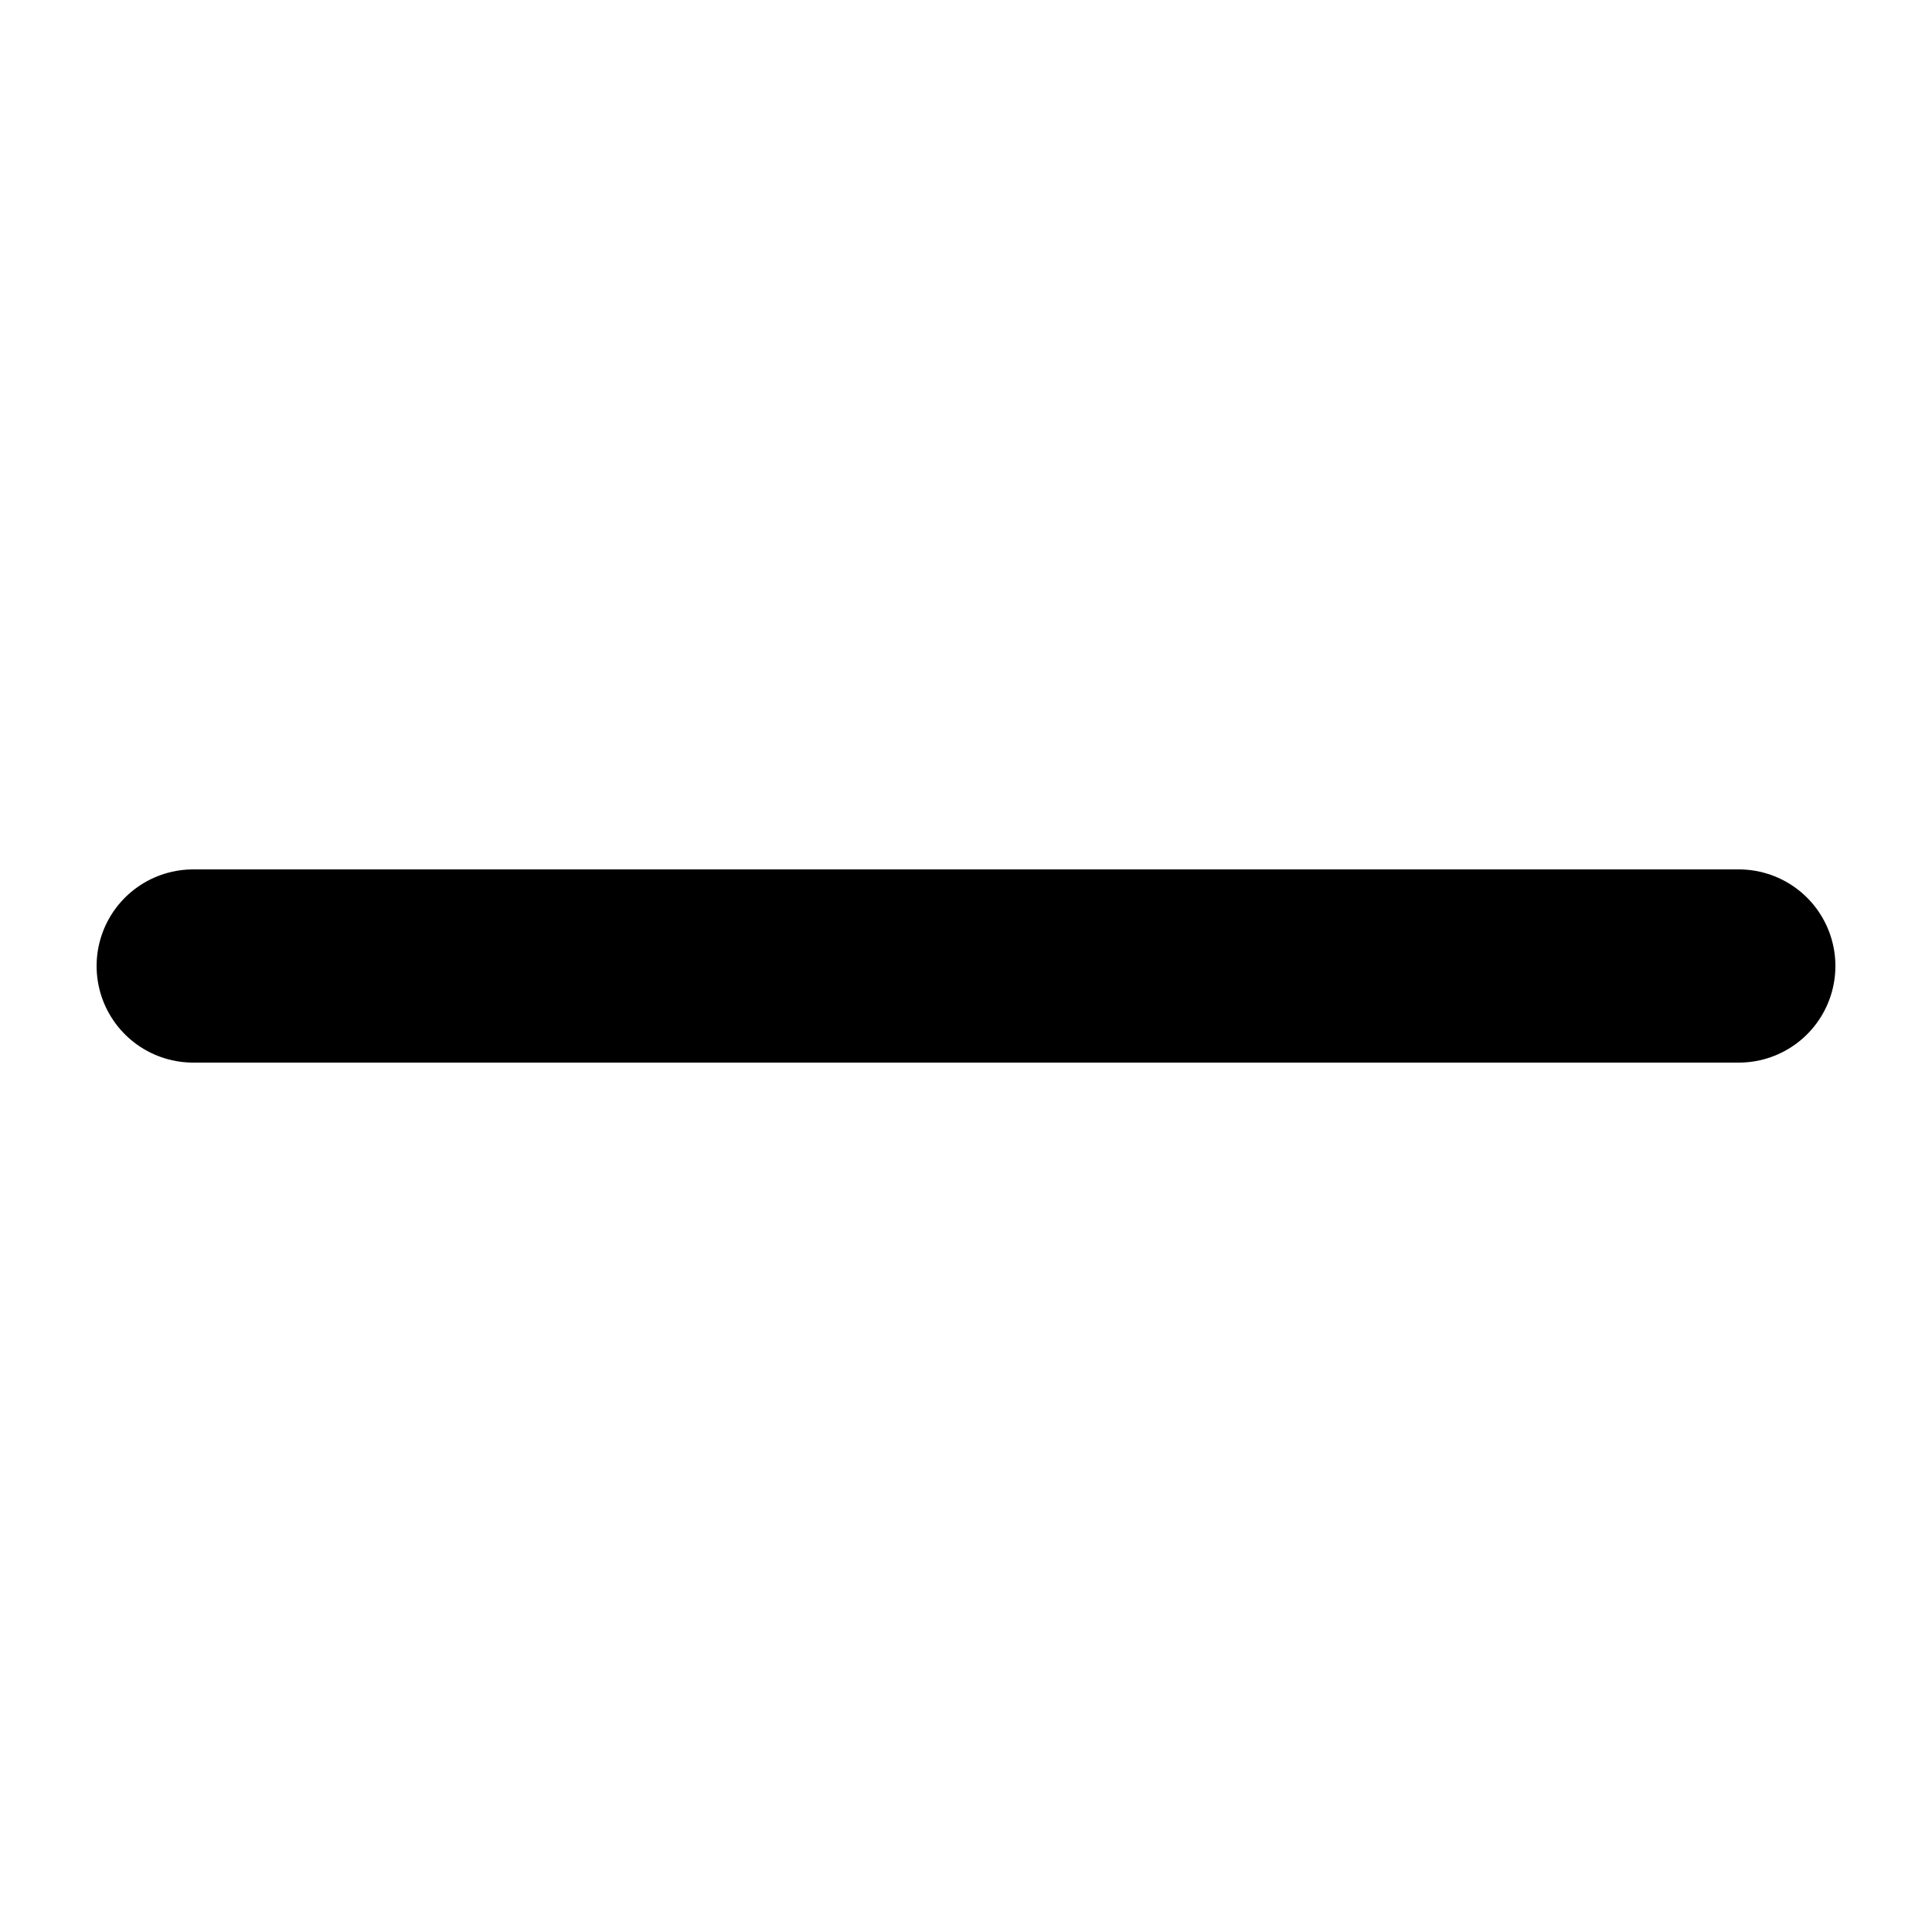
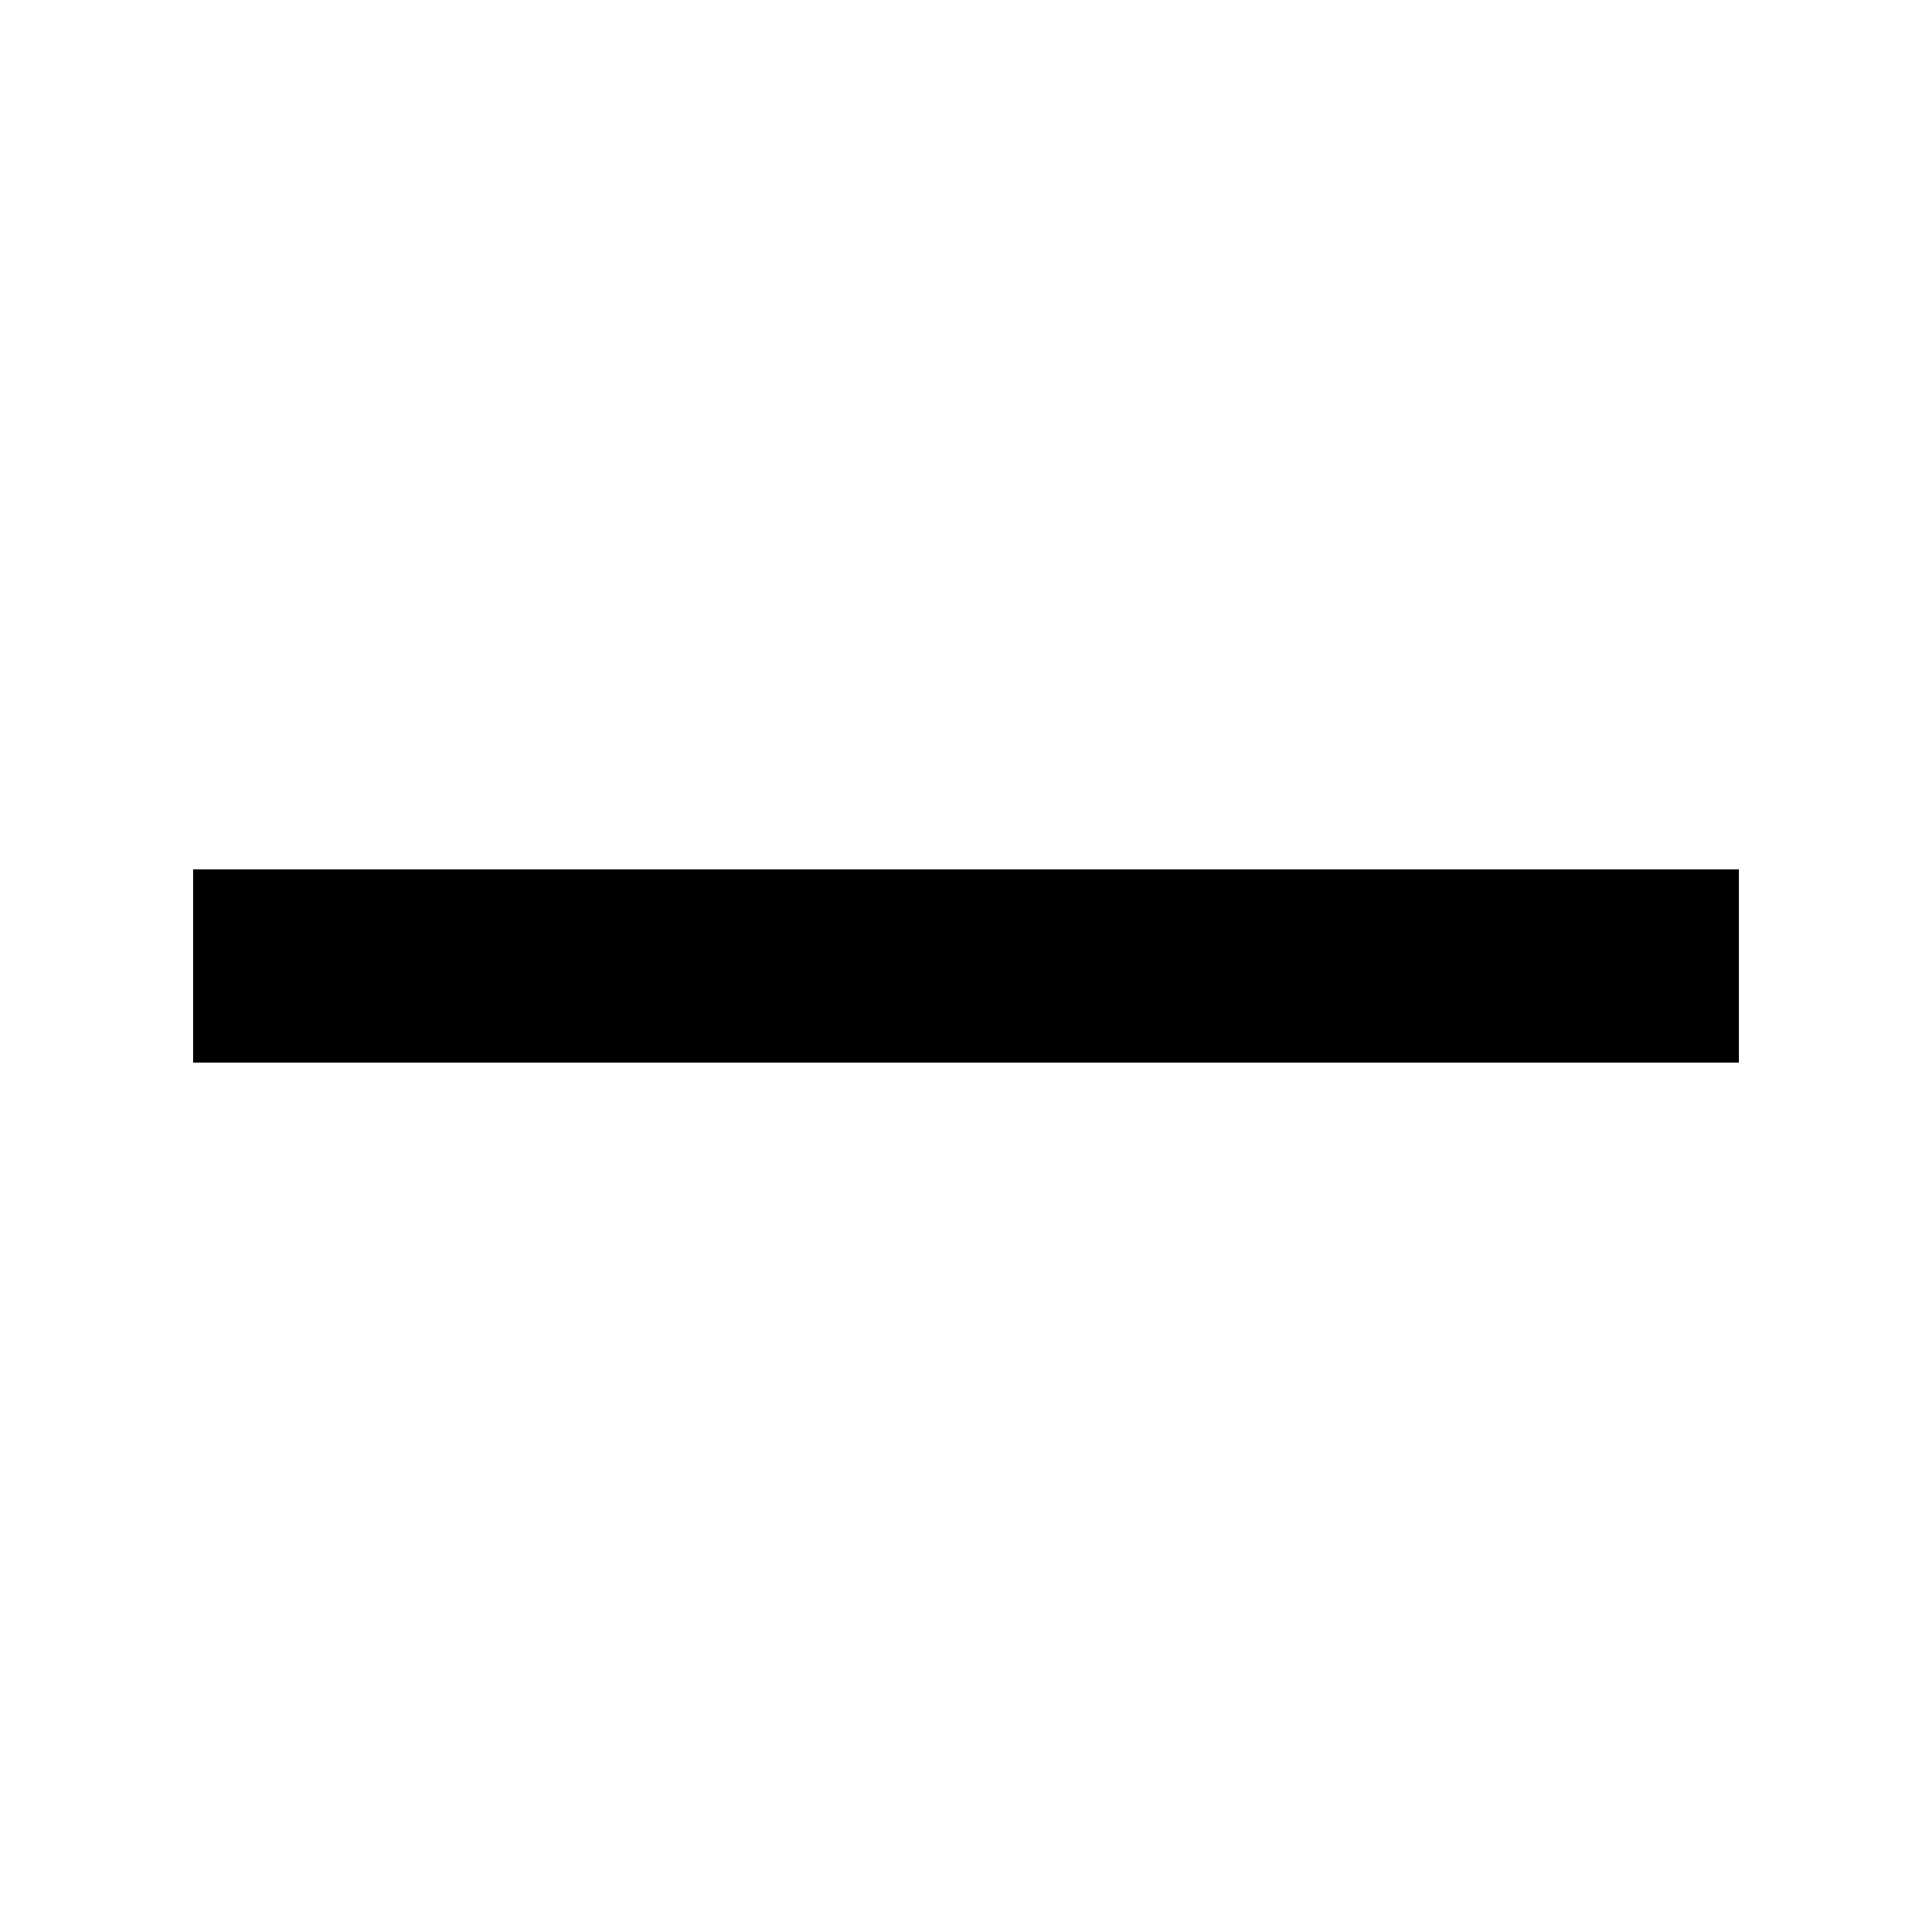
<svg xmlns="http://www.w3.org/2000/svg" viewBox="0 0 100 100">
-   <line x1="10" y1="50" x2="90" y2="50" stroke="currentColor" stroke-width="10" stroke-linecap="round" stroke-linejoin="round" />
+   <path fill="none" stroke="currentColor" stroke-width="10" d="       M 90 50       L 10 50     " />
</svg>
